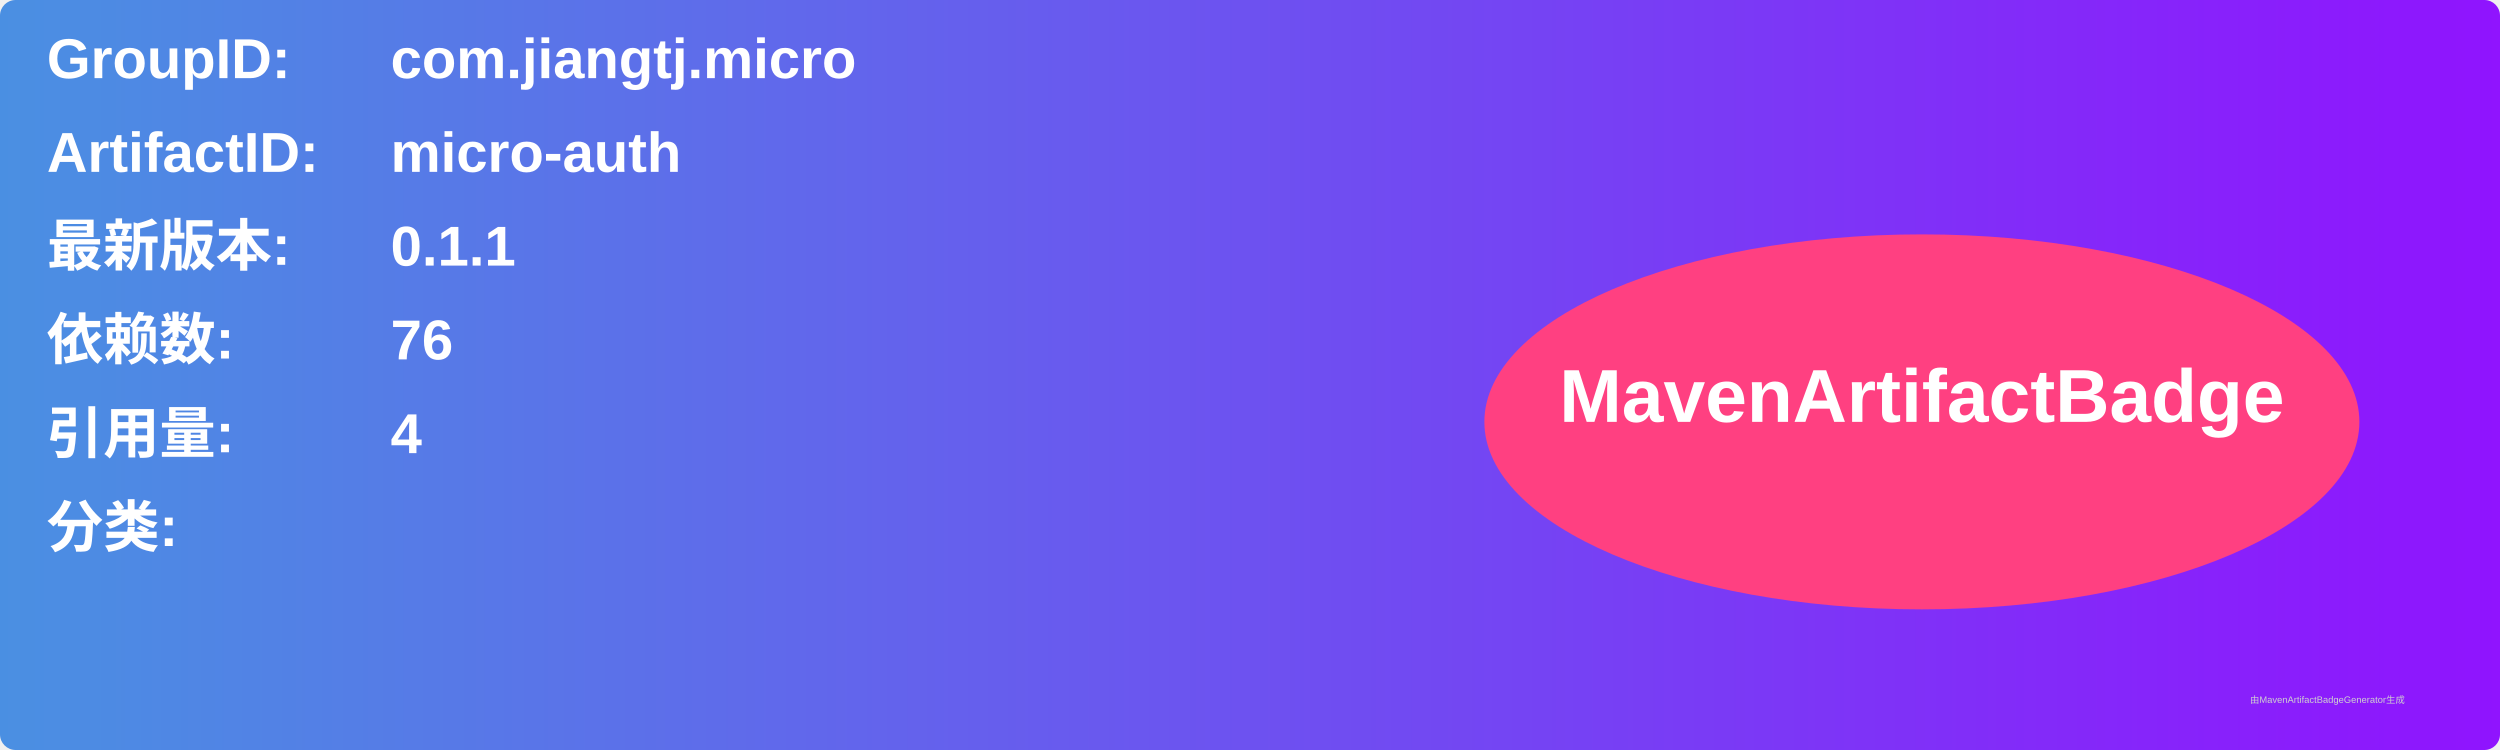
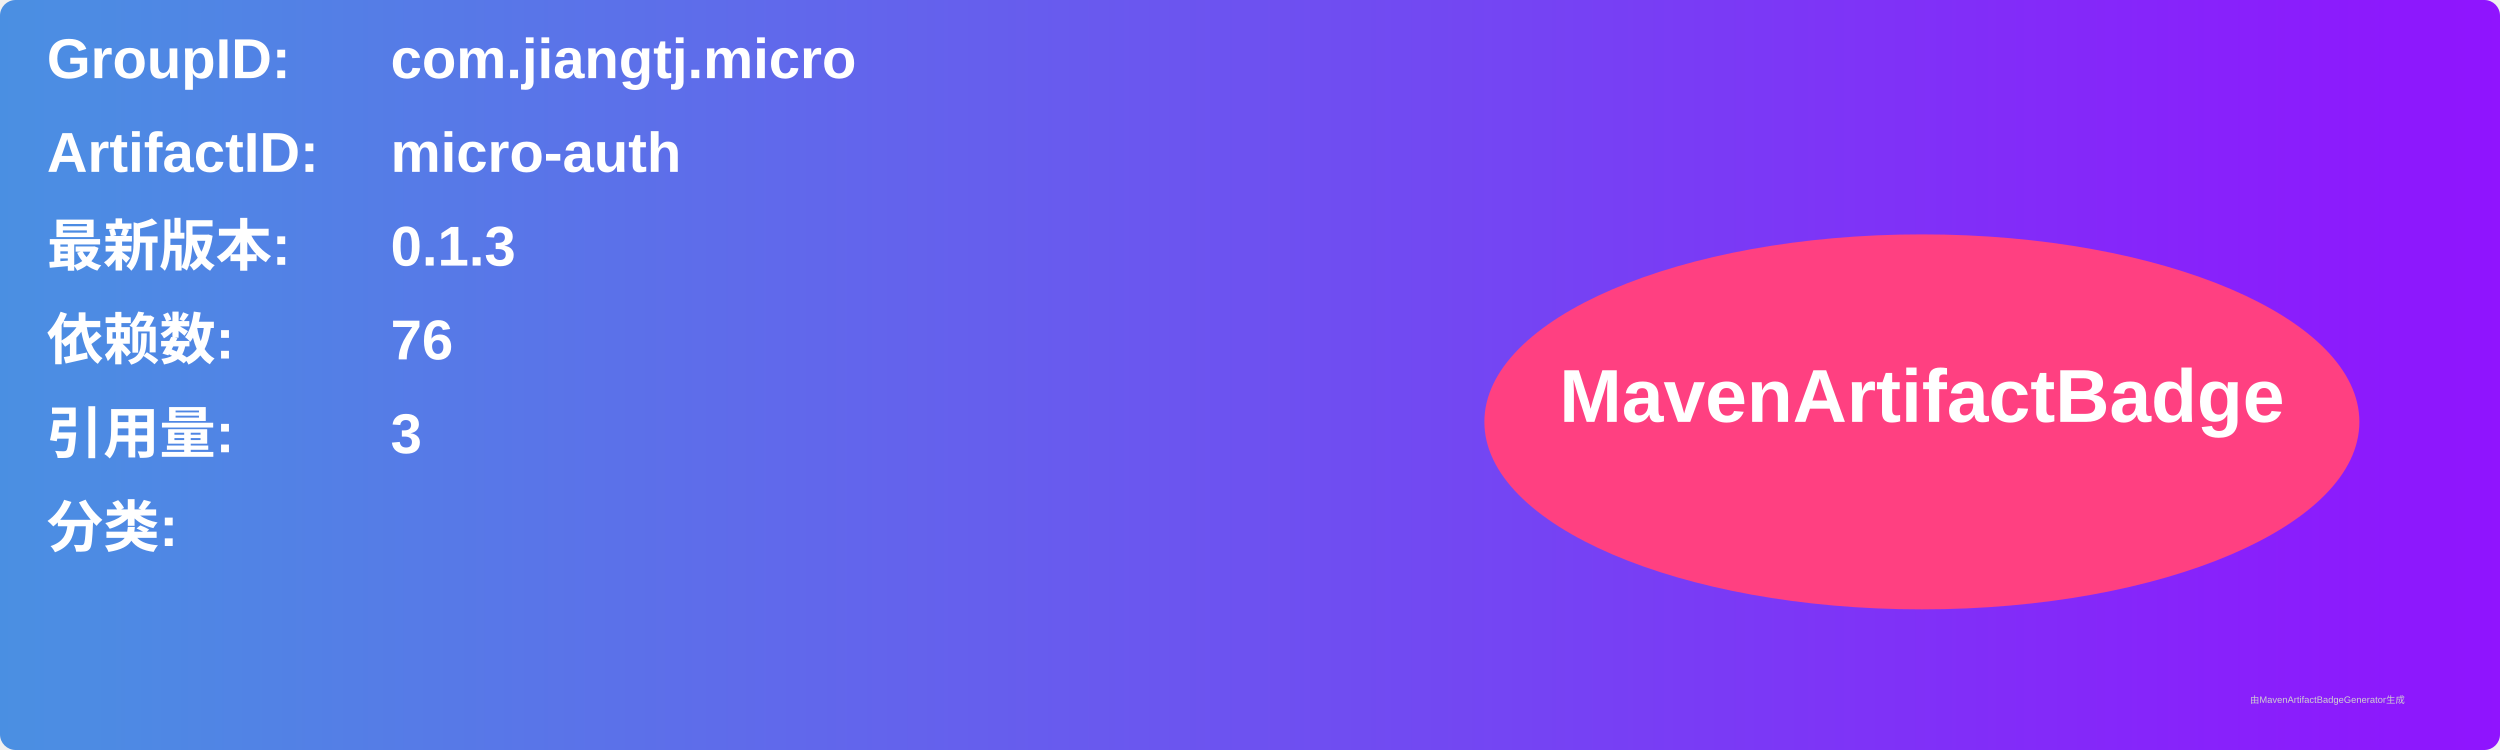
<svg xmlns="http://www.w3.org/2000/svg" width="800" height="240" viewBox="0 0 800 240">
  <linearGradient id="grad" x1="0%" y1="0%" x2="100%" y2="0%">
    <stop offset="0%" stop-color="#4a90e2" />
    <stop offset="100%" stop-color="#9013fe" />
  </linearGradient>
  <rect width="100%" height="100%" rx="5" ry="5" fill="url(#grad)" />
  <g transform="translate(15, 15)">
    <text x="0" y="10" font-family="Arial" font-size="18" fill="white" font-weight="bold" width="260">GroupID:</text>
    <text x="110" y="10" font-family="Arial" font-size="18" fill="white" font-weight="bold" width="460">com.jiangtj.micro</text>
    <text x="0" y="40" font-family="Arial" font-size="18" fill="white" font-weight="bold" width="260">ArtifactID:</text>
    <text x="110" y="40" font-family="Arial" font-size="18" fill="white" font-weight="bold" width="460">micro-auth</text>
    <text x="0" y="70" font-family="Arial" font-size="18" fill="white" font-weight="bold">最新版本:</text>
    <text x="110" y="70" font-family="Arial" font-size="18" fill="white" font-weight="bold">
-       <tspan font-weight="bold">0.1.1</tspan>
+       <tspan font-weight="bold">0.1.3</tspan>
    </text>
    <text x="0" y="100" font-family="Arial" font-size="18" fill="white" font-weight="bold">依赖数: </text>
    <text x="110" y="100" font-family="Arial" font-size="18" fill="white">
      <tspan font-weight="bold">76</tspan>
    </text>
    <text x="0" y="130" font-family="Arial" font-size="18" fill="white" font-weight="bold">引用量: </text>
    <text x="110" y="130" font-family="Arial" font-size="18" fill="white">
-       <tspan font-weight="bold">4</tspan>
+       <tspan font-weight="bold">3</tspan>
    </text>
    <text x="0" y="160" font-family="Arial" font-size="18" fill="white" font-weight="bold">分类:</text>
    <text x="10" y="190" font-family="Arial" font-size="10" fill="white">
      <tspan font-weight="bold" />
    </text>
    <ellipse cx="600" cy="120" rx="140" ry="60" fill="#ff4081" />
    <text x="600" y="120" text-anchor="middle" font-family="Arial" font-size="24" fill="white" font-weight="bold">MavenArtifactBadge</text>
  </g>
  <text x="720" y="225" font-family="Arial" font-size="3" fill="#d0d0d0">由MavenArtifactBadgeGenerator生成</text>
</svg>
